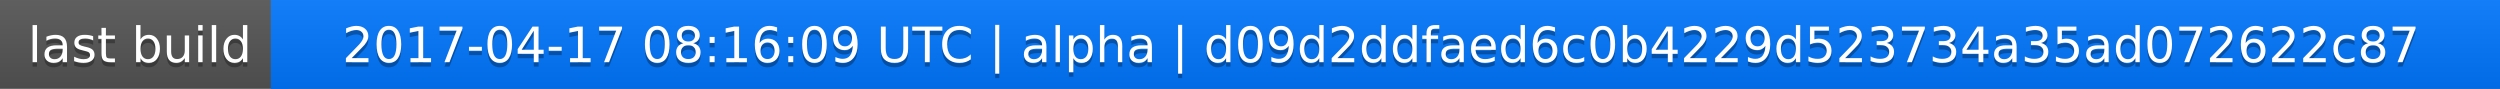
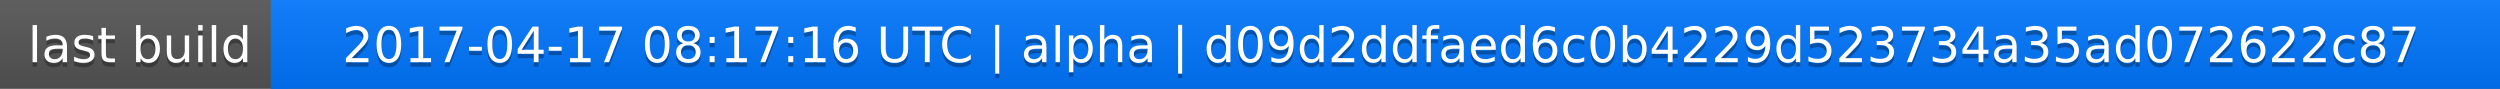
<svg xmlns="http://www.w3.org/2000/svg" width="563" height="20">
  <linearGradient id="a" x2="0" y2="100%">
    <stop offset="0" stop-color="#bbb" stop-opacity=".1" />
    <stop offset="1" stop-opacity=".1" />
  </linearGradient>
  <rect rx="0" width="563" height="20" fill="#555" />
  <rect rx="0" x="61" width="502" height="20" fill="#07f" />
  <path fill="#07f" d="M61 0h4v20h-4z" />
  <rect rx="0" width="563" height="20" fill="url(#a)" />
  <g fill="#fff" text-anchor="middle" font-family="DejaVu Sans,Verdana,Geneva,sans-serif" font-size="11">
    <text x="31.5" y="15" fill="#010101" fill-opacity=".3">last build</text>
    <text x="31.5" y="14">last build</text>
-     <text x="311" y="15" fill="#010101" fill-opacity=".3">2017-04-17 08:16:09 UTC | alpha | d09d2ddfaed6c0b4229d523734a35ad072622c87</text>
-     <text x="311" y="14">2017-04-17 08:16:09 UTC | alpha | d09d2ddfaed6c0b4229d523734a35ad072622c87</text>
+     <text x="311" y="15" fill="#010101" fill-opacity=".3">2017-04-17 08:17:16 UTC | alpha | d09d2ddfaed6c0b4229d523734a35ad072622c87</text>
+     <text x="311" y="14">2017-04-17 08:17:16 UTC | alpha | d09d2ddfaed6c0b4229d523734a35ad072622c87</text>
  </g>
</svg>
